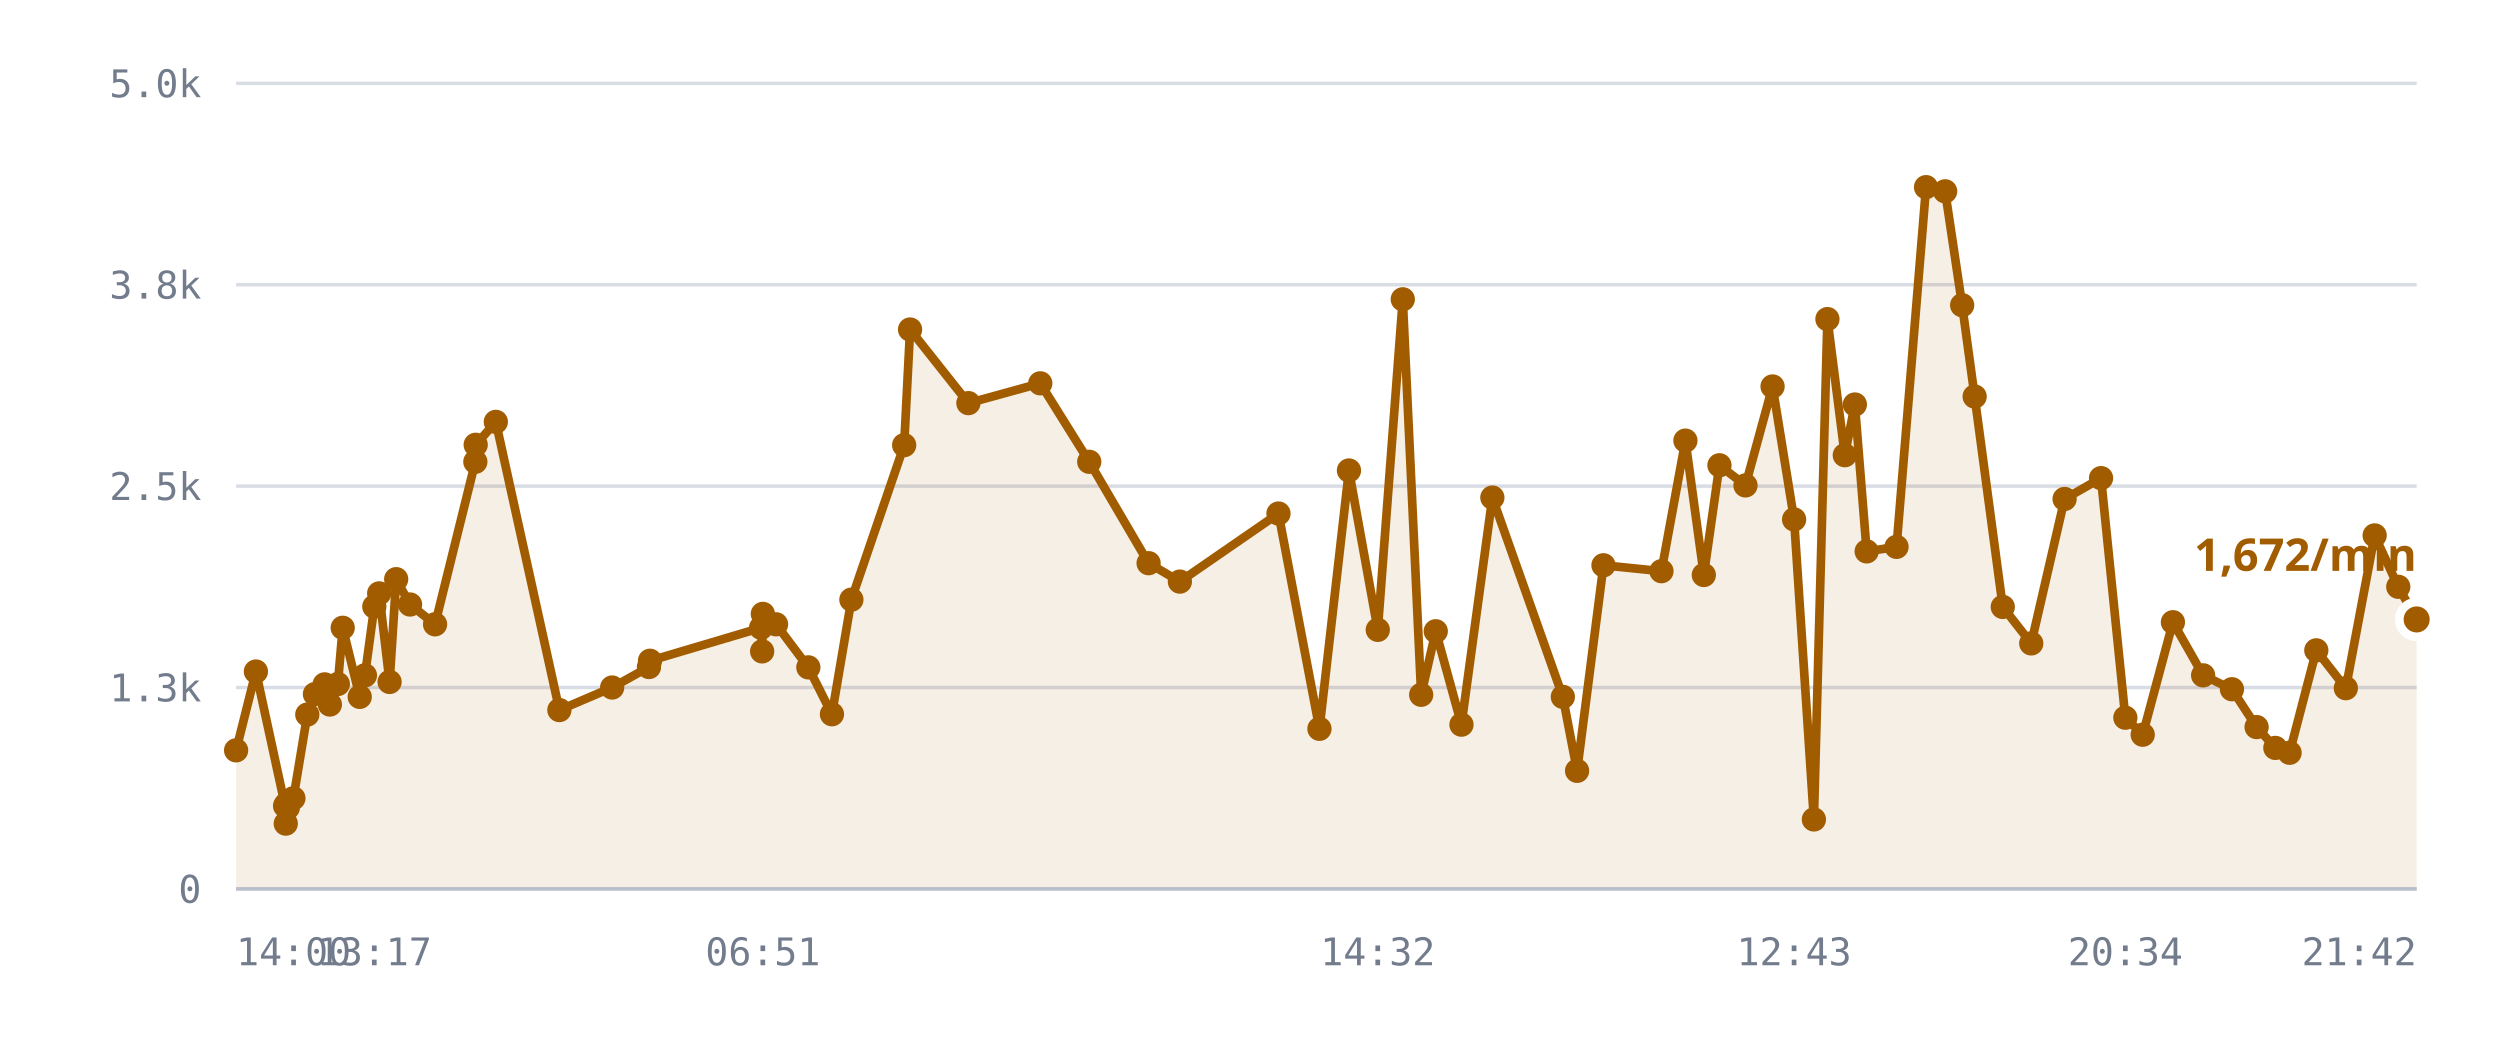
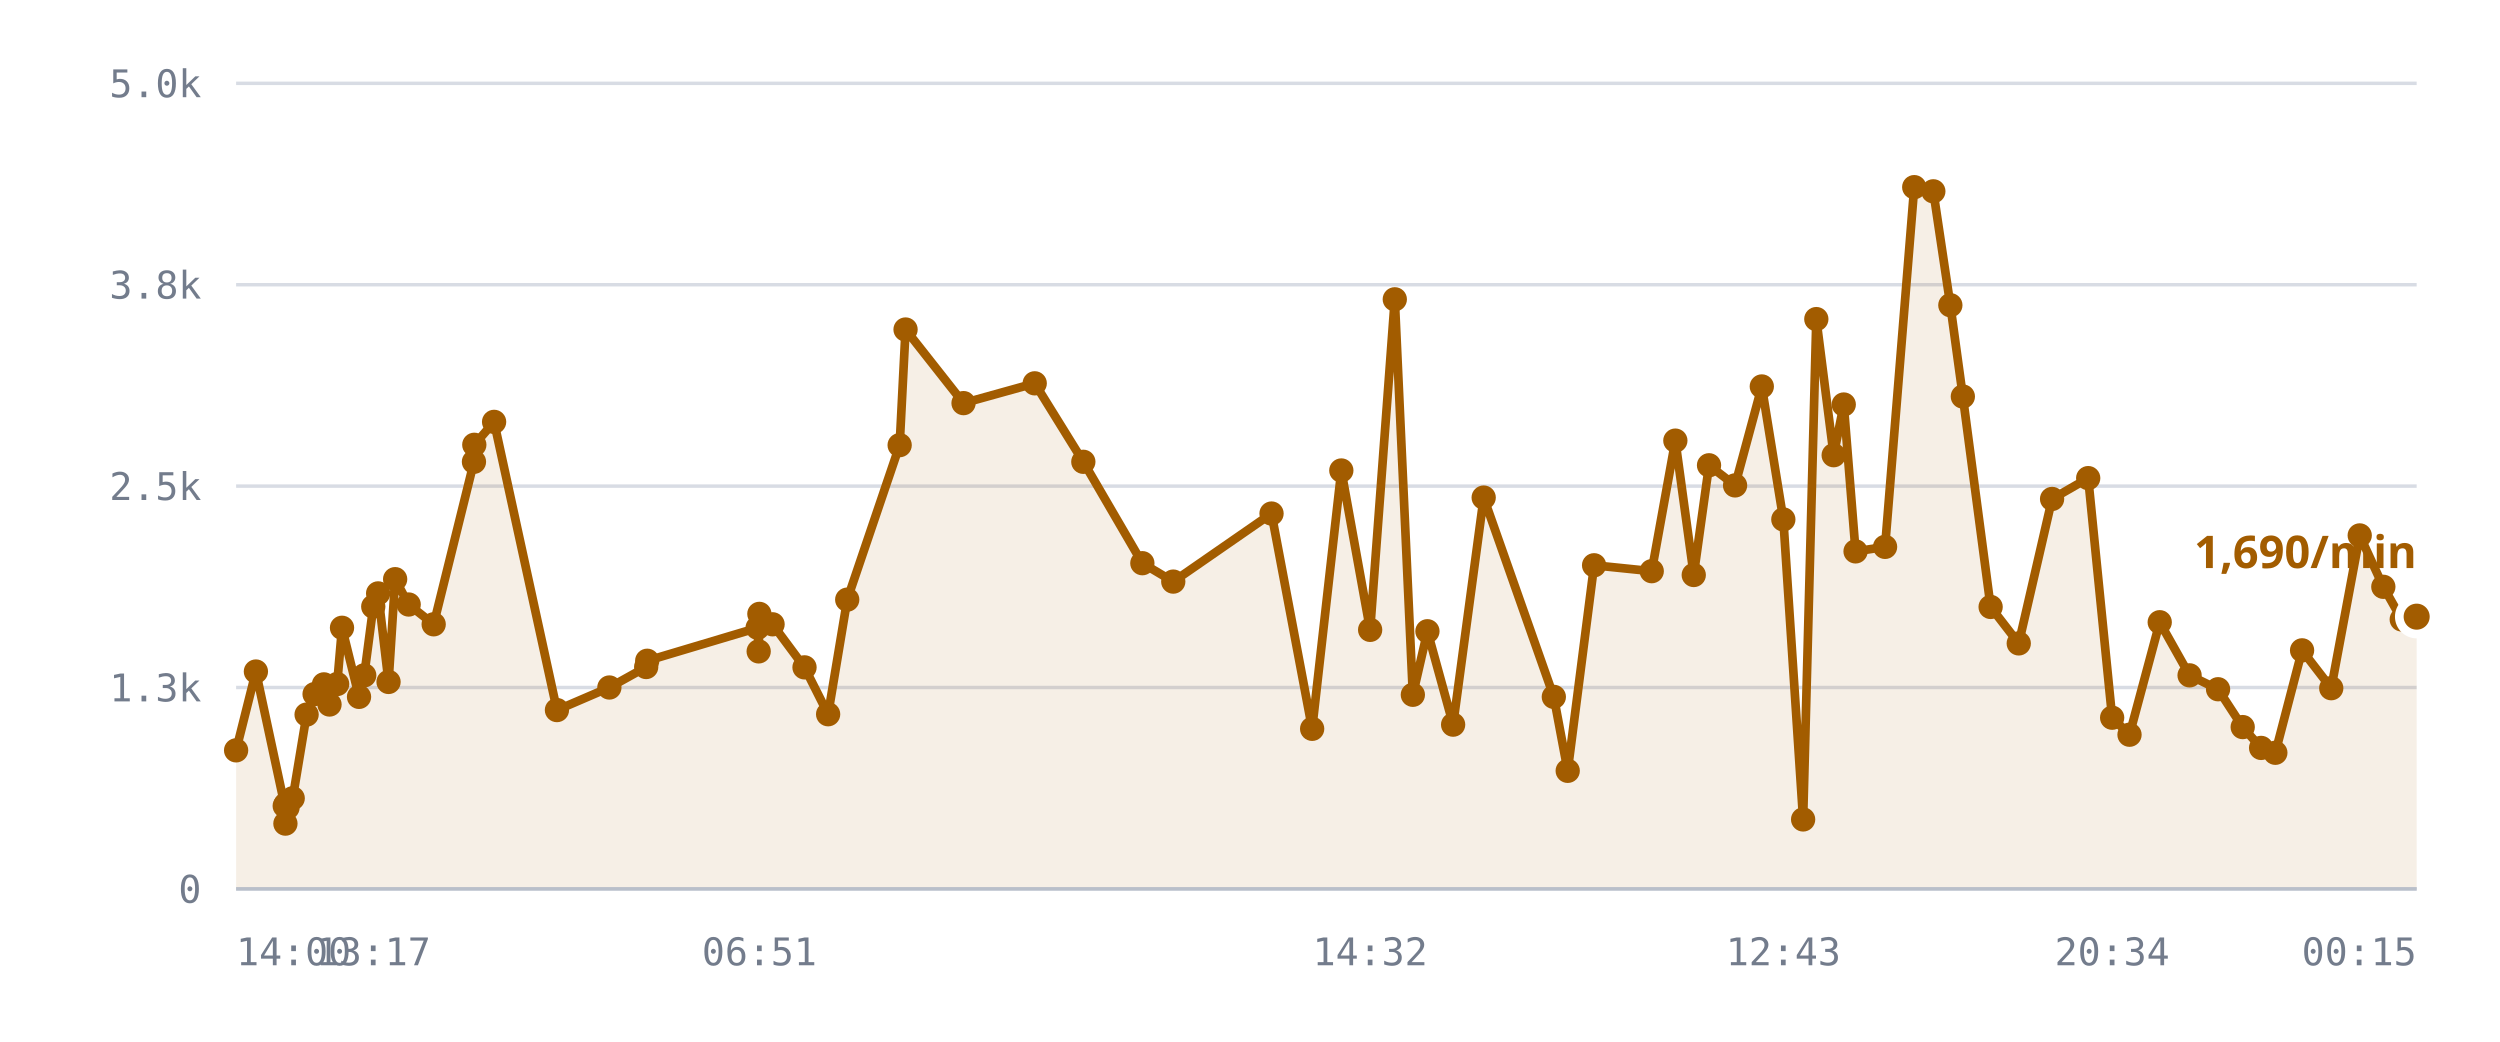
<svg xmlns="http://www.w3.org/2000/svg" viewBox="0 0 720 300" role="img" aria-label="/r/lobby messages per minute">
  <style>
    .grid      { stroke: var(--chart-grid, #d8dce4); stroke-width: 1; }
    .cap       { stroke: var(--chart-cap, #9a2b22); stroke-width: 1.5; stroke-dasharray: 5 4; }
    .cap-label { fill: var(--chart-cap, #9a2b22); font: 600 11px Archivo, system-ui, sans-serif; letter-spacing: .04em; }
    .tick      { fill: var(--chart-muted, #737c8c); font: 500 11px "IBM Plex Mono", ui-monospace, monospace; }
    .tick-y    { text-anchor: end; }
    .tick-x    { text-anchor: middle; }
    .series    { fill: none; stroke: var(--chart-line, #a25c00); stroke-width: 2.5; stroke-linejoin: round; stroke-linecap: round; }
    .fill      { fill: var(--chart-fill, rgba(162,92,0,.10)); stroke: none; }
    .dot       { fill: var(--chart-line, #a25c00); }
    .dot-last  { stroke: var(--chart-bg, #fff); stroke-width: 2.5; }
    .end-label { fill: var(--chart-line, #a25c00); font: 700 13px Archivo, system-ui, sans-serif; }
    .axis      { stroke: var(--chart-axis, #b9bfca); stroke-width: 1; }
  </style>
  <line x1="68" y1="256.0" x2="696" y2="256.0" class="grid" />
  <text x="58" y="260.0" class="tick tick-y">0</text>
  <line x1="68" y1="198.0" x2="696" y2="198.0" class="grid" />
  <text x="58" y="202.0" class="tick tick-y">1.3k</text>
  <line x1="68" y1="140.0" x2="696" y2="140.0" class="grid" />
  <text x="58" y="144.0" class="tick tick-y">2.5k</text>
  <line x1="68" y1="82.0" x2="696" y2="82.0" class="grid" />
  <text x="58" y="86.0" class="tick tick-y">3.8k</text>
  <line x1="68" y1="24.0" x2="696" y2="24.0" class="grid" />
  <text x="58" y="28.0" class="tick tick-y">5.0k</text>
-   <path d="M68.0,216.1 L73.7,193.4 L82.1,232.1 L82.3,237.2 L82.4,231.6 L82.9,232.6 L84.5,229.9 L88.5,205.8 L90.7,199.9 L93.5,197.1 L95.0,202.9 L97.3,197.0 L98.7,180.8 L103.6,200.7 L105.1,194.5 L107.8,174.7 L109.2,170.9 L112.2,196.4 L114.1,166.8 L118.1,174.1 L125.3,179.8 L136.9,133.0 L137.0,128.1 L142.8,121.5 L161.1,204.5 L176.3,198.0 L186.9,192.1 L187.2,190.3 L219.2,180.8 L219.5,187.6 L219.7,176.8 L223.5,179.8 L232.8,192.2 L239.6,205.7 L245.2,172.7 L260.4,128.2 L262.1,94.9 L278.9,116.1 L299.6,110.4 L313.7,133.0 L330.8,162.2 L339.8,167.5 L368.2,147.9 L380.0,209.9 L388.5,135.5 L396.8,181.4 L404.0,86.2 L409.3,200.1 L413.5,181.8 L420.9,208.7 L429.8,143.3 L450.1,200.7 L454.2,222.0 L461.8,162.8 L478.5,164.5 L485.4,126.9 L490.7,165.6 L495.2,134.0 L502.7,139.8 L510.5,111.3 L516.7,149.6 L522.4,236.0 L526.3,91.9 L531.3,131.1 L534.2,116.5 L537.6,158.8 L546.2,157.5 L554.7,53.9 L560.2,55.1 L565.1,87.9 L568.7,114.2 L576.8,174.8 L585.0,185.3 L594.6,143.7 L605.1,137.7 L612.1,206.7 L617.1,211.6 L625.8,179.2 L634.5,194.5 L642.8,198.5 L649.9,209.4 L655.3,215.4 L659.4,216.8 L667.1,187.3 L675.6,198.2 L683.9,154.2 L690.7,169.0 L696.0,178.4 L696.0,256.0 L68.0,256.0 Z" class="fill" />
-   <path d="M68.0,216.1 L73.7,193.4 L82.1,232.1 L82.3,237.2 L82.4,231.6 L82.9,232.6 L84.5,229.9 L88.5,205.8 L90.7,199.9 L93.5,197.1 L95.0,202.9 L97.3,197.0 L98.7,180.8 L103.6,200.7 L105.1,194.5 L107.8,174.7 L109.2,170.9 L112.2,196.4 L114.1,166.8 L118.1,174.1 L125.3,179.8 L136.9,133.0 L137.0,128.1 L142.8,121.5 L161.1,204.5 L176.3,198.0 L186.9,192.1 L187.2,190.3 L219.2,180.8 L219.5,187.6 L219.7,176.8 L223.5,179.8 L232.8,192.2 L239.6,205.7 L245.2,172.7 L260.4,128.2 L262.1,94.9 L278.9,116.1 L299.6,110.4 L313.7,133.0 L330.8,162.2 L339.8,167.5 L368.2,147.9 L380.0,209.9 L388.5,135.5 L396.8,181.4 L404.0,86.2 L409.3,200.1 L413.5,181.8 L420.9,208.7 L429.8,143.3 L450.1,200.7 L454.2,222.0 L461.8,162.8 L478.5,164.5 L485.4,126.9 L490.7,165.6 L495.2,134.0 L502.7,139.8 L510.5,111.3 L516.7,149.6 L522.4,236.0 L526.3,91.9 L531.3,131.1 L534.2,116.5 L537.6,158.8 L546.2,157.5 L554.7,53.9 L560.2,55.1 L565.1,87.9 L568.7,114.2 L576.8,174.8 L585.0,185.3 L594.6,143.7 L605.1,137.7 L612.1,206.7 L617.1,211.6 L625.8,179.2 L634.5,194.5 L642.8,198.5 L649.9,209.4 L655.3,215.4 L659.4,216.8 L667.1,187.3 L675.6,198.2 L683.9,154.2 L690.7,169.0 L696.0,178.4" class="series" />
+   <path d="M68.0,216.1 L73.7,193.4 L82.0,232.1 L82.2,237.2 L82.3,231.6 L82.8,232.6 L84.3,229.9 L88.3,205.8 L90.6,199.9 L93.3,197.1 L94.9,202.9 L97.1,197.0 L98.5,180.8 L103.4,200.7 L104.9,194.5 L107.5,174.7 L108.9,170.9 L111.9,196.4 L113.8,166.8 L117.7,174.1 L124.9,179.8 L136.5,133.0 L136.6,128.1 L142.3,121.5 L160.4,204.5 L175.5,198.0 L186.1,192.1 L186.4,190.3 L218.2,180.8 L218.5,187.6 L218.7,176.8 L222.5,179.8 L231.7,192.2 L238.5,205.7 L244.0,172.7 L259.1,128.2 L260.8,94.9 L277.5,116.1 L298.0,110.4 L312.0,133.0 L329.0,162.2 L337.9,167.5 L366.2,147.9 L377.9,209.9 L386.3,135.5 L394.6,181.4 L401.7,86.2 L406.9,200.1 L411.1,181.8 L418.5,208.7 L427.3,143.3 L447.5,200.7 L451.5,222.0 L459.1,162.8 L475.7,164.5 L482.5,126.9 L487.8,165.6 L492.2,134.0 L499.7,139.8 L507.4,111.3 L513.6,149.6 L519.3,236.0 L523.1,91.9 L528.1,131.1 L531.0,116.5 L534.4,158.8 L542.9,157.5 L551.3,53.9 L556.8,55.1 L561.7,87.9 L565.3,114.2 L573.3,174.8 L581.4,185.3 L591.0,143.7 L601.4,137.7 L608.3,206.7 L613.3,211.6 L622.0,179.2 L630.6,194.5 L638.8,198.5 L645.9,209.4 L651.2,215.4 L655.3,216.8 L663.0,187.3 L671.4,198.2 L679.6,154.2 L686.4,169.0 L691.7,178.4 L696.0,177.6 L696.0,256.0 L68.0,256.0 Z" class="fill" />
+   <path d="M68.0,216.1 L73.7,193.4 L82.0,232.1 L82.2,237.2 L82.3,231.6 L82.8,232.6 L84.3,229.9 L88.3,205.8 L90.6,199.9 L93.3,197.1 L94.9,202.9 L97.1,197.0 L98.5,180.8 L103.4,200.7 L104.9,194.5 L107.5,174.7 L108.9,170.9 L111.9,196.4 L113.8,166.8 L117.7,174.1 L124.9,179.8 L136.5,133.0 L136.6,128.1 L142.3,121.5 L160.4,204.5 L175.5,198.0 L186.1,192.1 L186.4,190.3 L218.2,180.8 L218.5,187.6 L218.7,176.8 L222.5,179.8 L231.7,192.2 L238.5,205.7 L244.0,172.7 L259.1,128.2 L260.8,94.9 L277.5,116.1 L298.0,110.4 L312.0,133.0 L329.0,162.2 L337.9,167.5 L366.2,147.9 L377.9,209.9 L386.3,135.5 L394.6,181.4 L401.7,86.2 L406.9,200.1 L411.1,181.8 L418.5,208.7 L427.3,143.3 L447.5,200.7 L451.5,222.0 L459.1,162.8 L475.7,164.5 L482.5,126.9 L487.8,165.6 L492.2,134.0 L499.7,139.8 L507.4,111.3 L513.6,149.6 L519.3,236.0 L523.1,91.9 L528.1,131.1 L531.0,116.5 L534.4,158.8 L542.9,157.5 L551.3,53.9 L556.8,55.1 L561.7,87.9 L565.3,114.2 L573.3,174.8 L581.4,185.3 L591.0,143.7 L601.4,137.7 L608.3,206.7 L613.3,211.6 L622.0,179.2 L630.6,194.5 L638.8,198.5 L645.9,209.4 L651.2,215.4 L655.3,216.8 L663.0,187.3 L671.4,198.2 L679.6,154.2 L686.4,169.0 L691.7,178.4 L696.0,177.6" class="series" />
  <circle cx="68.0" cy="216.1" r="3.5" class="dot" />
  <circle cx="73.7" cy="193.4" r="3.5" class="dot" />
-   <circle cx="82.1" cy="232.1" r="3.5" class="dot" />
-   <circle cx="82.3" cy="237.2" r="3.5" class="dot" />
-   <circle cx="82.4" cy="231.6" r="3.5" class="dot" />
-   <circle cx="82.9" cy="232.6" r="3.5" class="dot" />
-   <circle cx="84.5" cy="229.9" r="3.5" class="dot" />
-   <circle cx="88.5" cy="205.8" r="3.5" class="dot" />
-   <circle cx="90.7" cy="199.9" r="3.5" class="dot" />
-   <circle cx="93.5" cy="197.1" r="3.5" class="dot" />
-   <circle cx="95.0" cy="202.9" r="3.5" class="dot" />
-   <circle cx="97.3" cy="197.0" r="3.5" class="dot" />
-   <circle cx="98.7" cy="180.8" r="3.5" class="dot" />
-   <circle cx="103.6" cy="200.7" r="3.5" class="dot" />
-   <circle cx="105.1" cy="194.5" r="3.5" class="dot" />
-   <circle cx="107.8" cy="174.7" r="3.5" class="dot" />
-   <circle cx="109.2" cy="170.9" r="3.5" class="dot" />
-   <circle cx="112.2" cy="196.4" r="3.5" class="dot" />
-   <circle cx="114.1" cy="166.8" r="3.5" class="dot" />
-   <circle cx="118.1" cy="174.1" r="3.5" class="dot" />
-   <circle cx="125.3" cy="179.8" r="3.5" class="dot" />
-   <circle cx="136.9" cy="133.0" r="3.5" class="dot" />
-   <circle cx="137.0" cy="128.1" r="3.5" class="dot" />
-   <circle cx="142.8" cy="121.5" r="3.5" class="dot" />
-   <circle cx="161.1" cy="204.5" r="3.5" class="dot" />
-   <circle cx="176.3" cy="198.0" r="3.5" class="dot" />
-   <circle cx="186.9" cy="192.1" r="3.5" class="dot" />
-   <circle cx="187.2" cy="190.3" r="3.5" class="dot" />
-   <circle cx="219.2" cy="180.8" r="3.5" class="dot" />
-   <circle cx="219.5" cy="187.6" r="3.5" class="dot" />
-   <circle cx="219.7" cy="176.8" r="3.5" class="dot" />
-   <circle cx="223.5" cy="179.8" r="3.5" class="dot" />
-   <circle cx="232.8" cy="192.2" r="3.5" class="dot" />
-   <circle cx="239.6" cy="205.7" r="3.5" class="dot" />
-   <circle cx="245.2" cy="172.7" r="3.5" class="dot" />
-   <circle cx="260.4" cy="128.2" r="3.5" class="dot" />
-   <circle cx="262.1" cy="94.9" r="3.5" class="dot" />
-   <circle cx="278.9" cy="116.1" r="3.5" class="dot" />
-   <circle cx="299.6" cy="110.4" r="3.5" class="dot" />
-   <circle cx="313.7" cy="133.0" r="3.5" class="dot" />
-   <circle cx="330.8" cy="162.2" r="3.5" class="dot" />
-   <circle cx="339.8" cy="167.5" r="3.5" class="dot" />
-   <circle cx="368.2" cy="147.9" r="3.5" class="dot" />
-   <circle cx="380.0" cy="209.9" r="3.5" class="dot" />
-   <circle cx="388.5" cy="135.5" r="3.5" class="dot" />
-   <circle cx="396.8" cy="181.4" r="3.5" class="dot" />
-   <circle cx="404.0" cy="86.2" r="3.5" class="dot" />
-   <circle cx="409.3" cy="200.1" r="3.5" class="dot" />
-   <circle cx="413.5" cy="181.8" r="3.5" class="dot" />
-   <circle cx="420.9" cy="208.7" r="3.5" class="dot" />
-   <circle cx="429.8" cy="143.3" r="3.5" class="dot" />
-   <circle cx="450.1" cy="200.7" r="3.5" class="dot" />
-   <circle cx="454.2" cy="222.0" r="3.5" class="dot" />
-   <circle cx="461.8" cy="162.8" r="3.5" class="dot" />
-   <circle cx="478.5" cy="164.5" r="3.5" class="dot" />
-   <circle cx="485.4" cy="126.9" r="3.5" class="dot" />
-   <circle cx="490.7" cy="165.6" r="3.5" class="dot" />
-   <circle cx="495.2" cy="134.0" r="3.5" class="dot" />
-   <circle cx="502.7" cy="139.8" r="3.5" class="dot" />
-   <circle cx="510.5" cy="111.3" r="3.5" class="dot" />
-   <circle cx="516.7" cy="149.6" r="3.5" class="dot" />
-   <circle cx="522.4" cy="236.0" r="3.5" class="dot" />
-   <circle cx="526.3" cy="91.9" r="3.5" class="dot" />
-   <circle cx="531.3" cy="131.1" r="3.5" class="dot" />
-   <circle cx="534.2" cy="116.5" r="3.5" class="dot" />
-   <circle cx="537.6" cy="158.8" r="3.5" class="dot" />
-   <circle cx="546.2" cy="157.5" r="3.5" class="dot" />
-   <circle cx="554.7" cy="53.9" r="3.5" class="dot" />
-   <circle cx="560.2" cy="55.1" r="3.5" class="dot" />
-   <circle cx="565.1" cy="87.9" r="3.5" class="dot" />
-   <circle cx="568.7" cy="114.2" r="3.5" class="dot" />
-   <circle cx="576.8" cy="174.8" r="3.5" class="dot" />
-   <circle cx="585.0" cy="185.3" r="3.5" class="dot" />
-   <circle cx="594.6" cy="143.7" r="3.5" class="dot" />
-   <circle cx="605.1" cy="137.7" r="3.5" class="dot" />
-   <circle cx="612.1" cy="206.7" r="3.5" class="dot" />
-   <circle cx="617.1" cy="211.6" r="3.5" class="dot" />
-   <circle cx="625.8" cy="179.2" r="3.5" class="dot" />
-   <circle cx="634.5" cy="194.5" r="3.5" class="dot" />
-   <circle cx="642.8" cy="198.5" r="3.5" class="dot" />
-   <circle cx="649.9" cy="209.4" r="3.5" class="dot" />
-   <circle cx="655.3" cy="215.4" r="3.5" class="dot" />
-   <circle cx="659.4" cy="216.8" r="3.5" class="dot" />
-   <circle cx="667.1" cy="187.3" r="3.5" class="dot" />
-   <circle cx="675.6" cy="198.2" r="3.5" class="dot" />
-   <circle cx="683.9" cy="154.2" r="3.5" class="dot" />
-   <circle cx="690.7" cy="169.0" r="3.5" class="dot" />
-   <circle cx="696.0" cy="178.4" r="5" class="dot dot-last" />
-   <text x="696.0" y="164.4" class="end-label" text-anchor="end">1,672/min</text>
+   <circle cx="82.0" cy="232.1" r="3.5" class="dot" />
+   <circle cx="82.2" cy="237.2" r="3.5" class="dot" />
+   <circle cx="82.3" cy="231.6" r="3.5" class="dot" />
+   <circle cx="82.8" cy="232.6" r="3.5" class="dot" />
+   <circle cx="84.3" cy="229.9" r="3.5" class="dot" />
+   <circle cx="88.3" cy="205.8" r="3.5" class="dot" />
+   <circle cx="90.6" cy="199.9" r="3.5" class="dot" />
+   <circle cx="93.3" cy="197.1" r="3.5" class="dot" />
+   <circle cx="94.9" cy="202.9" r="3.5" class="dot" />
+   <circle cx="97.1" cy="197.0" r="3.5" class="dot" />
+   <circle cx="98.5" cy="180.8" r="3.5" class="dot" />
+   <circle cx="103.4" cy="200.7" r="3.5" class="dot" />
+   <circle cx="104.9" cy="194.5" r="3.5" class="dot" />
+   <circle cx="107.5" cy="174.7" r="3.5" class="dot" />
+   <circle cx="108.9" cy="170.9" r="3.5" class="dot" />
+   <circle cx="111.9" cy="196.4" r="3.5" class="dot" />
+   <circle cx="113.8" cy="166.8" r="3.5" class="dot" />
+   <circle cx="117.7" cy="174.1" r="3.5" class="dot" />
+   <circle cx="124.9" cy="179.8" r="3.5" class="dot" />
+   <circle cx="136.5" cy="133.0" r="3.5" class="dot" />
+   <circle cx="136.6" cy="128.1" r="3.5" class="dot" />
+   <circle cx="142.3" cy="121.5" r="3.5" class="dot" />
+   <circle cx="160.4" cy="204.5" r="3.5" class="dot" />
+   <circle cx="175.5" cy="198.0" r="3.5" class="dot" />
+   <circle cx="186.1" cy="192.1" r="3.5" class="dot" />
+   <circle cx="186.4" cy="190.3" r="3.5" class="dot" />
+   <circle cx="218.2" cy="180.8" r="3.5" class="dot" />
+   <circle cx="218.5" cy="187.6" r="3.5" class="dot" />
+   <circle cx="218.7" cy="176.8" r="3.5" class="dot" />
+   <circle cx="222.5" cy="179.8" r="3.5" class="dot" />
+   <circle cx="231.7" cy="192.2" r="3.5" class="dot" />
+   <circle cx="238.5" cy="205.7" r="3.5" class="dot" />
+   <circle cx="244.0" cy="172.7" r="3.5" class="dot" />
+   <circle cx="259.1" cy="128.2" r="3.5" class="dot" />
+   <circle cx="260.8" cy="94.9" r="3.5" class="dot" />
+   <circle cx="277.5" cy="116.1" r="3.5" class="dot" />
+   <circle cx="298.0" cy="110.4" r="3.5" class="dot" />
+   <circle cx="312.0" cy="133.0" r="3.5" class="dot" />
+   <circle cx="329.0" cy="162.2" r="3.5" class="dot" />
+   <circle cx="337.9" cy="167.5" r="3.5" class="dot" />
+   <circle cx="366.2" cy="147.9" r="3.5" class="dot" />
+   <circle cx="377.9" cy="209.9" r="3.5" class="dot" />
+   <circle cx="386.3" cy="135.5" r="3.5" class="dot" />
+   <circle cx="394.6" cy="181.4" r="3.5" class="dot" />
+   <circle cx="401.7" cy="86.2" r="3.5" class="dot" />
+   <circle cx="406.9" cy="200.1" r="3.5" class="dot" />
+   <circle cx="411.1" cy="181.8" r="3.5" class="dot" />
+   <circle cx="418.5" cy="208.7" r="3.5" class="dot" />
+   <circle cx="427.3" cy="143.3" r="3.5" class="dot" />
+   <circle cx="447.5" cy="200.7" r="3.5" class="dot" />
+   <circle cx="451.5" cy="222.0" r="3.5" class="dot" />
+   <circle cx="459.1" cy="162.8" r="3.5" class="dot" />
+   <circle cx="475.7" cy="164.5" r="3.5" class="dot" />
+   <circle cx="482.5" cy="126.9" r="3.5" class="dot" />
+   <circle cx="487.8" cy="165.6" r="3.5" class="dot" />
+   <circle cx="492.2" cy="134.0" r="3.5" class="dot" />
+   <circle cx="499.7" cy="139.8" r="3.5" class="dot" />
+   <circle cx="507.4" cy="111.3" r="3.5" class="dot" />
+   <circle cx="513.6" cy="149.6" r="3.5" class="dot" />
+   <circle cx="519.3" cy="236.0" r="3.5" class="dot" />
+   <circle cx="523.1" cy="91.9" r="3.5" class="dot" />
+   <circle cx="528.1" cy="131.1" r="3.5" class="dot" />
+   <circle cx="531.0" cy="116.5" r="3.5" class="dot" />
+   <circle cx="534.4" cy="158.8" r="3.5" class="dot" />
+   <circle cx="542.9" cy="157.5" r="3.5" class="dot" />
+   <circle cx="551.3" cy="53.9" r="3.5" class="dot" />
+   <circle cx="556.8" cy="55.1" r="3.5" class="dot" />
+   <circle cx="561.7" cy="87.9" r="3.5" class="dot" />
+   <circle cx="565.3" cy="114.2" r="3.5" class="dot" />
+   <circle cx="573.3" cy="174.8" r="3.5" class="dot" />
+   <circle cx="581.4" cy="185.3" r="3.5" class="dot" />
+   <circle cx="591.0" cy="143.7" r="3.5" class="dot" />
+   <circle cx="601.4" cy="137.7" r="3.5" class="dot" />
+   <circle cx="608.3" cy="206.7" r="3.5" class="dot" />
+   <circle cx="613.3" cy="211.6" r="3.5" class="dot" />
+   <circle cx="622.0" cy="179.2" r="3.5" class="dot" />
+   <circle cx="630.6" cy="194.5" r="3.5" class="dot" />
+   <circle cx="638.8" cy="198.5" r="3.5" class="dot" />
+   <circle cx="645.9" cy="209.4" r="3.5" class="dot" />
+   <circle cx="651.2" cy="215.4" r="3.5" class="dot" />
+   <circle cx="655.3" cy="216.8" r="3.5" class="dot" />
+   <circle cx="663.0" cy="187.3" r="3.5" class="dot" />
+   <circle cx="671.4" cy="198.2" r="3.5" class="dot" />
+   <circle cx="679.6" cy="154.2" r="3.5" class="dot" />
+   <circle cx="686.4" cy="169.0" r="3.5" class="dot" />
+   <circle cx="691.7" cy="178.4" r="3.5" class="dot" />
+   <circle cx="696.0" cy="177.6" r="5" class="dot dot-last" />
+   <text x="696.0" y="163.6" class="end-label" text-anchor="end">1,690/min</text>
  <line x1="68" y1="256" x2="696" y2="256" class="axis" />
  <text x="68.0" y="278" class="tick" text-anchor="start">14:00</text>
-   <text x="107.8" y="278" class="tick" text-anchor="middle">13:17</text>
-   <text x="219.7" y="278" class="tick" text-anchor="middle">06:51</text>
-   <text x="396.8" y="278" class="tick" text-anchor="middle">14:32</text>
-   <text x="516.7" y="278" class="tick" text-anchor="middle">12:43</text>
-   <text x="612.1" y="278" class="tick" text-anchor="middle">20:34</text>
-   <text x="696.0" y="278" class="tick" text-anchor="end">21:42</text>
+   <text x="107.5" y="278" class="tick" text-anchor="middle">13:17</text>
+   <text x="218.7" y="278" class="tick" text-anchor="middle">06:51</text>
+   <text x="394.6" y="278" class="tick" text-anchor="middle">14:32</text>
+   <text x="513.6" y="278" class="tick" text-anchor="middle">12:43</text>
+   <text x="608.3" y="278" class="tick" text-anchor="middle">20:34</text>
+   <text x="696.0" y="278" class="tick" text-anchor="end">00:15</text>
</svg>
